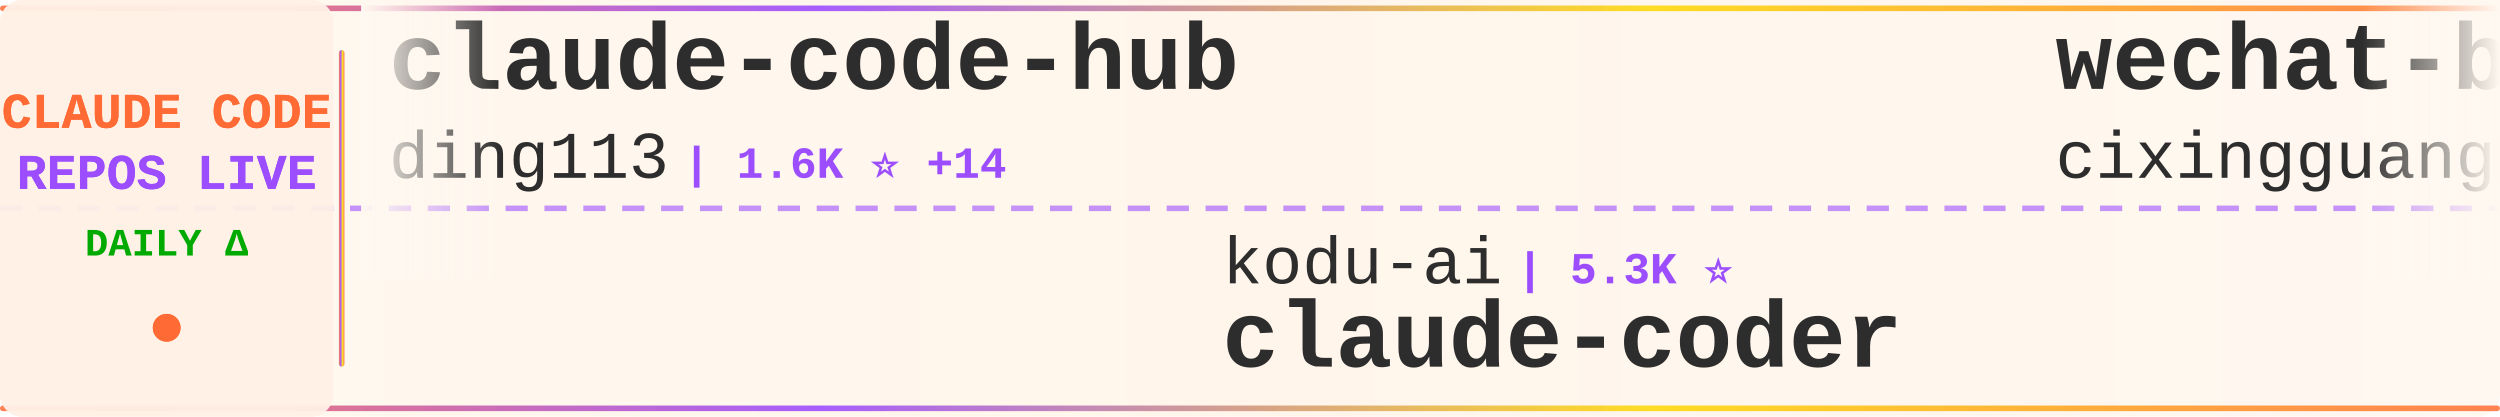
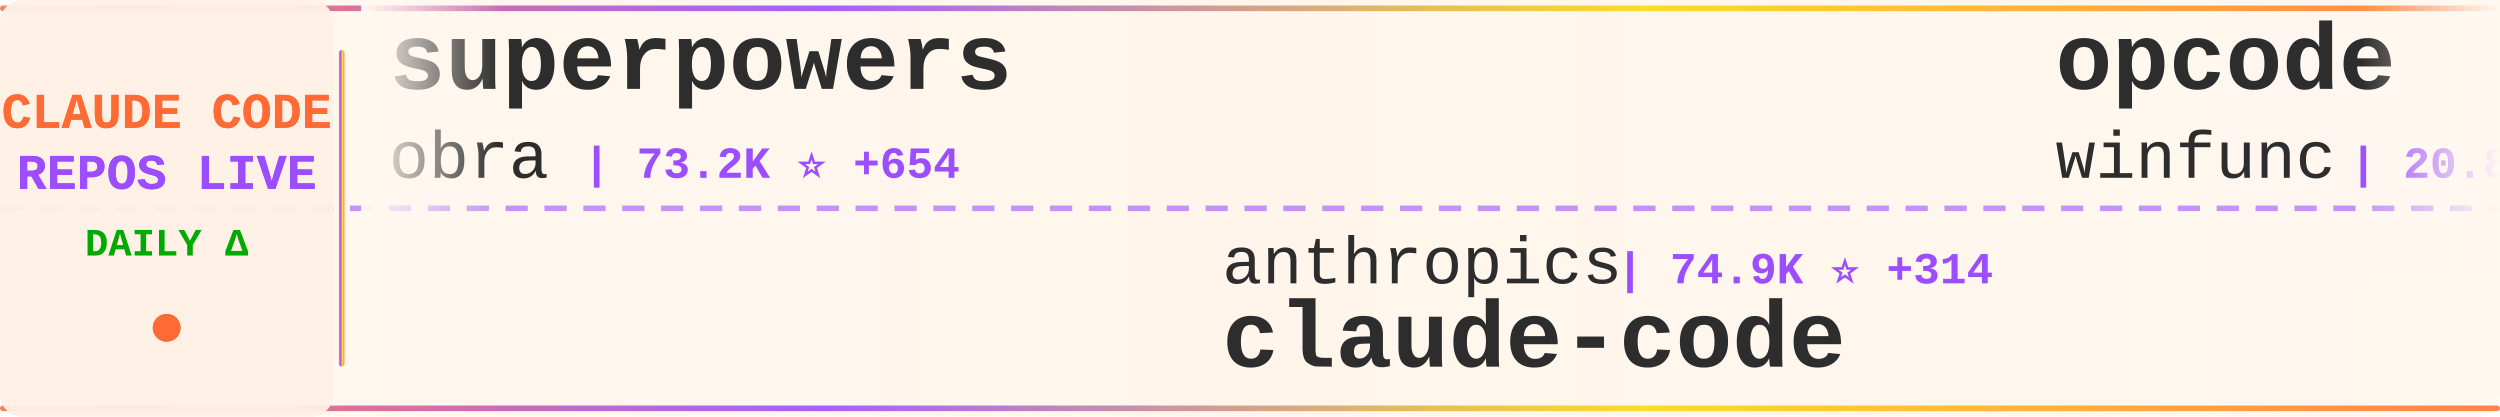
<svg xmlns="http://www.w3.org/2000/svg" width="900" height="150">
  <defs>
    <linearGradient id="tickerBg" x1="0%" y1="0%" x2="100%" y2="0%">
      <stop offset="0%" style="stop-color:#fff8f0;stop-opacity:0.98" />
      <stop offset="50%" style="stop-color:#fff5eb;stop-opacity:1" />
      <stop offset="100%" style="stop-color:#fff8f0;stop-opacity:0.98" />
    </linearGradient>
    <linearGradient id="borderGrad" x1="0%" y1="0%" x2="100%" y2="0%">
      <stop offset="0%" style="stop-color:#FF6B35;stop-opacity:0.85">
        <animate attributeName="stop-opacity" values="0.85;1;0.85" dur="2s" repeatCount="indefinite" />
      </stop>
      <stop offset="33%" style="stop-color:#9C4EFF;stop-opacity:0.9">
        <animate attributeName="stop-opacity" values="0.9;1;0.9" dur="2.2s" repeatCount="indefinite" />
      </stop>
      <stop offset="66%" style="stop-color:#FFD700;stop-opacity:0.85">
        <animate attributeName="stop-opacity" values="0.85;1;0.85" dur="1.8s" repeatCount="indefinite" />
      </stop>
      <stop offset="100%" style="stop-color:#FF6B35;stop-opacity:0.85">
        <animate attributeName="stop-opacity" values="0.85;1;0.85" dur="2s" repeatCount="indefinite" />
      </stop>
    </linearGradient>
    <filter id="textGlow">
      <feGaussianBlur stdDeviation="0.15" result="coloredBlur" />
      <feMerge>
        <feMergeNode in="coloredBlur" />
        <feMergeNode in="SourceGraphic" />
      </feMerge>
    </filter>
    <filter id="metricGlow">
      <feGaussianBlur stdDeviation="0.2" result="coloredBlur" />
      <feMerge>
        <feMergeNode in="coloredBlur" />
        <feMergeNode in="SourceGraphic" />
      </feMerge>
    </filter>
    <linearGradient id="leftFade" x1="0%" y1="0%" x2="100%" y2="0%">
      <stop offset="0%" style="stop-color:#fff8f0;stop-opacity:1" />
      <stop offset="100%" style="stop-color:#fff8f0;stop-opacity:0" />
    </linearGradient>
    <linearGradient id="rightFade" x1="0%" y1="0%" x2="100%" y2="0%">
      <stop offset="0%" style="stop-color:#fff8f0;stop-opacity:0" />
      <stop offset="100%" style="stop-color:#fff8f0;stop-opacity:1" />
    </linearGradient>
  </defs>
  <rect width="900" height="150" fill="url(#tickerBg)" rx="8" />
  <rect x="0" y="2" width="900" height="2" fill="url(#borderGrad)" rx="1" />
  <rect x="0" y="146" width="900" height="2" fill="url(#borderGrad)" rx="1" />
  <line x1="0" y1="75" x2="900" y2="75" stroke="#9C4EFF" stroke-width="2" stroke-dasharray="8 6" opacity="0.6" />
  <rect x="0" y="0" width="120" height="150" fill="#fff0e6" opacity="0.95" rx="8" />
  <text x="60" y="46" font-family="'Courier New', monospace" font-size="18" font-weight="bold" fill="#FF6B35" text-anchor="middle" filter="url(#textGlow)">
    CLAUDE CODE
  </text>
  <text x="60" y="68" font-family="'Courier New', monospace" font-size="18" font-weight="bold" fill="#9C4EFF" text-anchor="middle" filter="url(#textGlow)">
    REPOS LIVE
  </text>
  <text x="60" y="92" font-family="'Courier New', monospace" font-size="14" font-weight="bold" fill="#00aa00" text-anchor="middle">
    DAILY Δ
  </text>
  <circle cx="60" cy="118" r="5" fill="#FF6B35" filter="url(#metricGlow)">
    <animate attributeName="r" values="4;6;4" dur="1.5s" repeatCount="indefinite" />
    <animate attributeName="opacity" values="0.6;1;0.6" dur="1.5s" repeatCount="indefinite" />
  </circle>
  <rect x="122" y="18" width="2" height="114" fill="url(#borderGrad)" rx="1" />
  <clipPath id="tickerClip">
    <rect x="130" y="0" width="770" height="150" />
  </clipPath>
  <g clip-path="url(#tickerClip)">
    <g id="tickerItems">
      <animateTransform attributeName="transform" attributeType="XML" type="translate" from="0 0" to="-3000 0" dur="54s" repeatCount="indefinite" />
      <g transform="translate(0, 0)">
-         <text x="140" y="32" font-family="'Courier New', monospace" font-size="34" font-weight="bold" fill="#2d2d2d">claude-code-hub</text>
-         <text x="140" y="64" font-family="'Courier New', monospace" font-size="24" font-weight="normal" fill="#2d2d2d" opacity="1.0">ding113</text>
-         <text x="246" y="64" font-family="'Courier New', monospace" font-size="16" font-weight="bold" fill="#9C4EFF"> | 1.6K ⭐ +14</text>
+         <text x="140" y="32" font-family="'Courier New', monospace" font-size="34" font-weight="bold" fill="#2d2d2d">superpowers</text>
+         <text x="140" y="64" font-family="'Courier New', monospace" font-size="24" font-weight="normal" fill="#2d2d2d" opacity="1.0">obra</text>
+         <text x="210" y="64" font-family="'Courier New', monospace" font-size="16" font-weight="bold" fill="#9C4EFF"> | 73.2K ⭐ +654</text>
      </g>
      <g transform="translate(300, 0)">
-         <text x="140" y="102" font-family="'Courier New', monospace" font-size="24" font-weight="normal" fill="#2d2d2d" opacity="1.0">kodu-ai</text>
-         <text x="246" y="102" font-family="'Courier New', monospace" font-size="16" font-weight="bold" fill="#9C4EFF"> | 5.3K ⭐</text>
-         <text x="140" y="132" font-family="'Courier New', monospace" font-size="34" font-weight="bold" fill="#2d2d2d">claude-coder</text>
+         <text x="140" y="102" font-family="'Courier New', monospace" font-size="24" font-weight="normal" fill="#2d2d2d" opacity="1.0">anthropics</text>
+         <text x="282" y="102" font-family="'Courier New', monospace" font-size="16" font-weight="bold" fill="#9C4EFF"> | 74.9K ⭐ +314</text>
+         <text x="140" y="132" font-family="'Courier New', monospace" font-size="34" font-weight="bold" fill="#2d2d2d">claude-code</text>
      </g>
      <g transform="translate(600, 0)">
-         <text x="140" y="32" font-family="'Courier New', monospace" font-size="34" font-weight="bold" fill="#2d2d2d">wechat-bot</text>
-         <text x="140" y="64" font-family="'Courier New', monospace" font-size="24" font-weight="normal" fill="#2d2d2d" opacity="1.0">cixingguangming55555</text>
-         <text x="402" y="64" font-family="'Courier New', monospace" font-size="16" font-weight="bold" fill="#9C4EFF"> | 2.5K ⭐ +1</text>
+         <text x="140" y="32" font-family="'Courier New', monospace" font-size="34" font-weight="bold" fill="#2d2d2d">opcode</text>
+         <text x="140" y="64" font-family="'Courier New', monospace" font-size="24" font-weight="normal" fill="#2d2d2d" opacity="1.0">winfunc</text>
+         <text x="246" y="64" font-family="'Courier New', monospace" font-size="16" font-weight="bold" fill="#9C4EFF"> | 20.8K ⭐ +20</text>
      </g>
      <g transform="translate(900, 0)">
-         <text x="140" y="102" font-family="'Courier New', monospace" font-size="24" font-weight="normal" fill="#2d2d2d" opacity="1.0">disler</text>
-         <text x="234" y="102" font-family="'Courier New', monospace" font-size="16" font-weight="bold" fill="#9C4EFF"> | 3.2K ⭐ +11</text>
-         <text x="140" y="132" font-family="'Courier New', monospace" font-size="34" font-weight="bold" fill="#2d2d2d">claude-code-hooks-master...</text>
+         <text x="140" y="102" font-family="'Courier New', monospace" font-size="24" font-weight="normal" fill="#2d2d2d" opacity="1.0">daymade</text>
+         <text x="246" y="102" font-family="'Courier New', monospace" font-size="16" font-weight="bold" fill="#9C4EFF"> | 624 ⭐ +1</text>
+         <text x="140" y="132" font-family="'Courier New', monospace" font-size="34" font-weight="bold" fill="#2d2d2d">claude-code-skills</text>
      </g>
      <g transform="translate(1200, 0)">
-         <text x="140" y="32" font-family="'Courier New', monospace" font-size="34" font-weight="bold" fill="#2d2d2d">claude-code-telegram</text>
-         <text x="140" y="64" font-family="'Courier New', monospace" font-size="24" font-weight="normal" fill="#2d2d2d" opacity="1.0">RichardAtCT</text>
-         <text x="294" y="64" font-family="'Courier New', monospace" font-size="16" font-weight="bold" fill="#9C4EFF"> | 2.0K ⭐ +20</text>
+         <text x="140" y="32" font-family="'Courier New', monospace" font-size="34" font-weight="bold" fill="#2d2d2d">Claude-Code-Communicatio...</text>
+         <text x="140" y="64" font-family="'Courier New', monospace" font-size="24" font-weight="normal" fill="#2d2d2d" opacity="1.0">nishimoto265</text>
+         <text x="306" y="64" font-family="'Courier New', monospace" font-size="16" font-weight="bold" fill="#9C4EFF"> | 493 ⭐</text>
      </g>
      <g transform="translate(1500, 0)">
+         <text x="140" y="102" font-family="'Courier New', monospace" font-size="24" font-weight="normal" fill="#2d2d2d" opacity="1.0">code-yeongyu</text>
+         <text x="306" y="102" font-family="'Courier New', monospace" font-size="16" font-weight="bold" fill="#9C4EFF"> | 37.8K ⭐ +268</text>
+         <text x="140" y="132" font-family="'Courier New', monospace" font-size="34" font-weight="bold" fill="#2d2d2d">oh-my-openagent</text>
+       </g>
+       <g transform="translate(1800, 0)">
+         <text x="140" y="32" font-family="'Courier New', monospace" font-size="34" font-weight="bold" fill="#2d2d2d">claude-skills</text>
+         <text x="140" y="64" font-family="'Courier New', monospace" font-size="24" font-weight="normal" fill="#2d2d2d" opacity="1.0">alirezarezvani</text>
+         <text x="330" y="64" font-family="'Courier New', monospace" font-size="16" font-weight="bold" fill="#9C4EFF"> | 2.6K ⭐ +73</text>
+       </g>
+       <g transform="translate(2100, 0)">
        <text x="140" y="102" font-family="'Courier New', monospace" font-size="24" font-weight="normal" fill="#2d2d2d" opacity="1.0">catlog22</text>
-         <text x="258" y="102" font-family="'Courier New', monospace" font-size="16" font-weight="bold" fill="#9C4EFF"> | 1.4K ⭐ +7</text>
+         <text x="258" y="102" font-family="'Courier New', monospace" font-size="16" font-weight="bold" fill="#9C4EFF"> | 1.4K ⭐ +8</text>
        <text x="140" y="132" font-family="'Courier New', monospace" font-size="34" font-weight="bold" fill="#2d2d2d">Claude-Code-Workflow</text>
      </g>
-       <g transform="translate(1800, 0)">
-         <text x="140" y="32" font-family="'Courier New', monospace" font-size="34" font-weight="bold" fill="#2d2d2d">claude-code-security-rev...</text>
-         <text x="140" y="64" font-family="'Courier New', monospace" font-size="24" font-weight="normal" fill="#2d2d2d" opacity="1.0">anthropics</text>
-         <text x="282" y="64" font-family="'Courier New', monospace" font-size="16" font-weight="bold" fill="#9C4EFF"> | 3.6K ⭐ +20</text>
-       </g>
-       <g transform="translate(2100, 0)">
-         <text x="140" y="102" font-family="'Courier New', monospace" font-size="24" font-weight="normal" fill="#2d2d2d" opacity="1.0">darcyegb</text>
-         <text x="258" y="102" font-family="'Courier New', monospace" font-size="16" font-weight="bold" fill="#9C4EFF"> | 576 ⭐</text>
-         <text x="140" y="132" font-family="'Courier New', monospace" font-size="34" font-weight="bold" fill="#2d2d2d">ClaudeCodeAgents</text>
-       </g>
      <g transform="translate(2400, 0)">
-         <text x="140" y="32" font-family="'Courier New', monospace" font-size="34" font-weight="bold" fill="#2d2d2d">claude-skills</text>
-         <text x="140" y="64" font-family="'Courier New', monospace" font-size="24" font-weight="normal" fill="#2d2d2d" opacity="1.0">alirezarezvani</text>
-         <text x="330" y="64" font-family="'Courier New', monospace" font-size="16" font-weight="bold" fill="#9C4EFF"> | 2.6K ⭐ +66</text>
+         <text x="140" y="32" font-family="'Courier New', monospace" font-size="34" font-weight="bold" fill="#2d2d2d">vibe-kanban</text>
+         <text x="140" y="64" font-family="'Courier New', monospace" font-size="24" font-weight="normal" fill="#2d2d2d" opacity="1.0">BloopAI</text>
+         <text x="246" y="64" font-family="'Courier New', monospace" font-size="16" font-weight="bold" fill="#9C4EFF"> | 22.6K ⭐ +70</text>
      </g>
      <g transform="translate(2700, 0)">
-         <text x="140" y="102" font-family="'Courier New', monospace" font-size="24" font-weight="normal" fill="#2d2d2d" opacity="1.0">bfly123</text>
-         <text x="246" y="102" font-family="'Courier New', monospace" font-size="16" font-weight="bold" fill="#9C4EFF"> | 1.4K ⭐ +16</text>
-         <text x="140" y="132" font-family="'Courier New', monospace" font-size="34" font-weight="bold" fill="#2d2d2d">claude_code_bridge</text>
+         <text x="140" y="102" font-family="'Courier New', monospace" font-size="24" font-weight="normal" fill="#2d2d2d" opacity="1.0">slopus</text>
+         <text x="234" y="102" font-family="'Courier New', monospace" font-size="16" font-weight="bold" fill="#9C4EFF"> | 14.5K ⭐ +90</text>
+         <text x="140" y="132" font-family="'Courier New', monospace" font-size="34" font-weight="bold" fill="#2d2d2d">happy</text>
      </g>
      <g transform="translate(3000, 0)">
-         <text x="140" y="32" font-family="'Courier New', monospace" font-size="34" font-weight="bold" fill="#2d2d2d">claude-code-hub</text>
-         <text x="140" y="64" font-family="'Courier New', monospace" font-size="24" font-weight="normal" fill="#2d2d2d" opacity="1.0">ding113</text>
-         <text x="246" y="64" font-family="'Courier New', monospace" font-size="16" font-weight="bold" fill="#9C4EFF"> | 1.6K ⭐ +14</text>
+         <text x="140" y="32" font-family="'Courier New', monospace" font-size="34" font-weight="bold" fill="#2d2d2d">superpowers</text>
+         <text x="140" y="64" font-family="'Courier New', monospace" font-size="24" font-weight="normal" fill="#2d2d2d" opacity="1.0">obra</text>
+         <text x="210" y="64" font-family="'Courier New', monospace" font-size="16" font-weight="bold" fill="#9C4EFF"> | 73.2K ⭐ +654</text>
      </g>
      <g transform="translate(3300, 0)">
-         <text x="140" y="102" font-family="'Courier New', monospace" font-size="24" font-weight="normal" fill="#2d2d2d" opacity="1.0">kodu-ai</text>
-         <text x="246" y="102" font-family="'Courier New', monospace" font-size="16" font-weight="bold" fill="#9C4EFF"> | 5.3K ⭐</text>
-         <text x="140" y="132" font-family="'Courier New', monospace" font-size="34" font-weight="bold" fill="#2d2d2d">claude-coder</text>
+         <text x="140" y="102" font-family="'Courier New', monospace" font-size="24" font-weight="normal" fill="#2d2d2d" opacity="1.0">anthropics</text>
+         <text x="282" y="102" font-family="'Courier New', monospace" font-size="16" font-weight="bold" fill="#9C4EFF"> | 74.9K ⭐ +314</text>
+         <text x="140" y="132" font-family="'Courier New', monospace" font-size="34" font-weight="bold" fill="#2d2d2d">claude-code</text>
      </g>
      <g transform="translate(3600, 0)">
-         <text x="140" y="32" font-family="'Courier New', monospace" font-size="34" font-weight="bold" fill="#2d2d2d">wechat-bot</text>
-         <text x="140" y="64" font-family="'Courier New', monospace" font-size="24" font-weight="normal" fill="#2d2d2d" opacity="1.0">cixingguangming55555</text>
-         <text x="402" y="64" font-family="'Courier New', monospace" font-size="16" font-weight="bold" fill="#9C4EFF"> | 2.5K ⭐ +1</text>
+         <text x="140" y="32" font-family="'Courier New', monospace" font-size="34" font-weight="bold" fill="#2d2d2d">opcode</text>
+         <text x="140" y="64" font-family="'Courier New', monospace" font-size="24" font-weight="normal" fill="#2d2d2d" opacity="1.0">winfunc</text>
+         <text x="246" y="64" font-family="'Courier New', monospace" font-size="16" font-weight="bold" fill="#9C4EFF"> | 20.8K ⭐ +20</text>
      </g>
      <g transform="translate(3900, 0)">
-         <text x="140" y="102" font-family="'Courier New', monospace" font-size="24" font-weight="normal" fill="#2d2d2d" opacity="1.0">disler</text>
-         <text x="234" y="102" font-family="'Courier New', monospace" font-size="16" font-weight="bold" fill="#9C4EFF"> | 3.2K ⭐ +11</text>
-         <text x="140" y="132" font-family="'Courier New', monospace" font-size="34" font-weight="bold" fill="#2d2d2d">claude-code-hooks-master...</text>
+         <text x="140" y="102" font-family="'Courier New', monospace" font-size="24" font-weight="normal" fill="#2d2d2d" opacity="1.0">daymade</text>
+         <text x="246" y="102" font-family="'Courier New', monospace" font-size="16" font-weight="bold" fill="#9C4EFF"> | 624 ⭐ +1</text>
+         <text x="140" y="132" font-family="'Courier New', monospace" font-size="34" font-weight="bold" fill="#2d2d2d">claude-code-skills</text>
      </g>
    </g>
  </g>
  <rect x="130" y="0" width="50" height="100" fill="url(#leftFade)" />
  <rect x="850" y="0" width="50" height="100" fill="url(#rightFade)" />
</svg>
